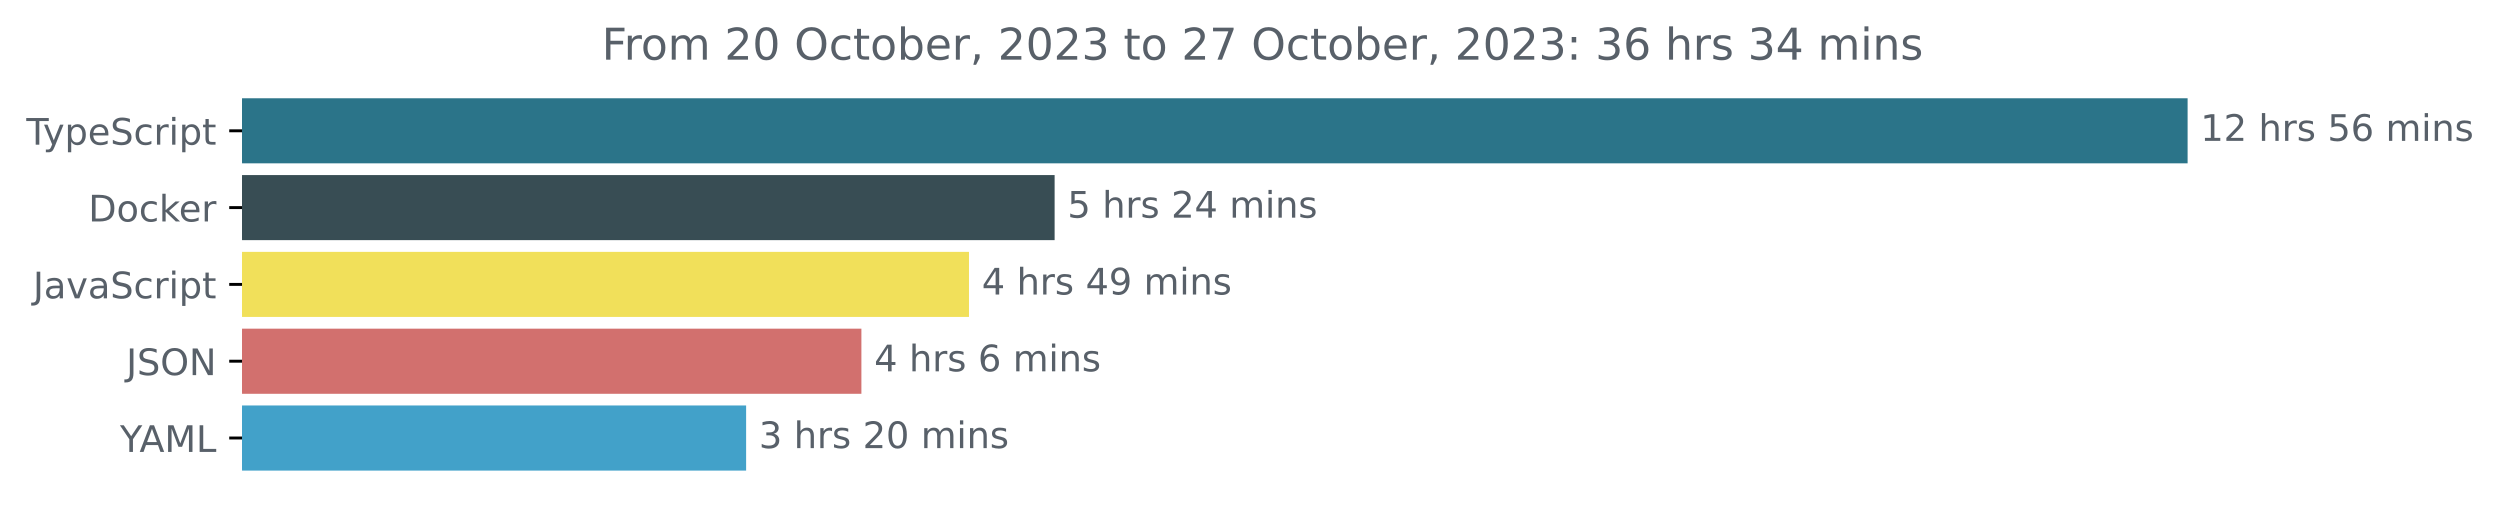
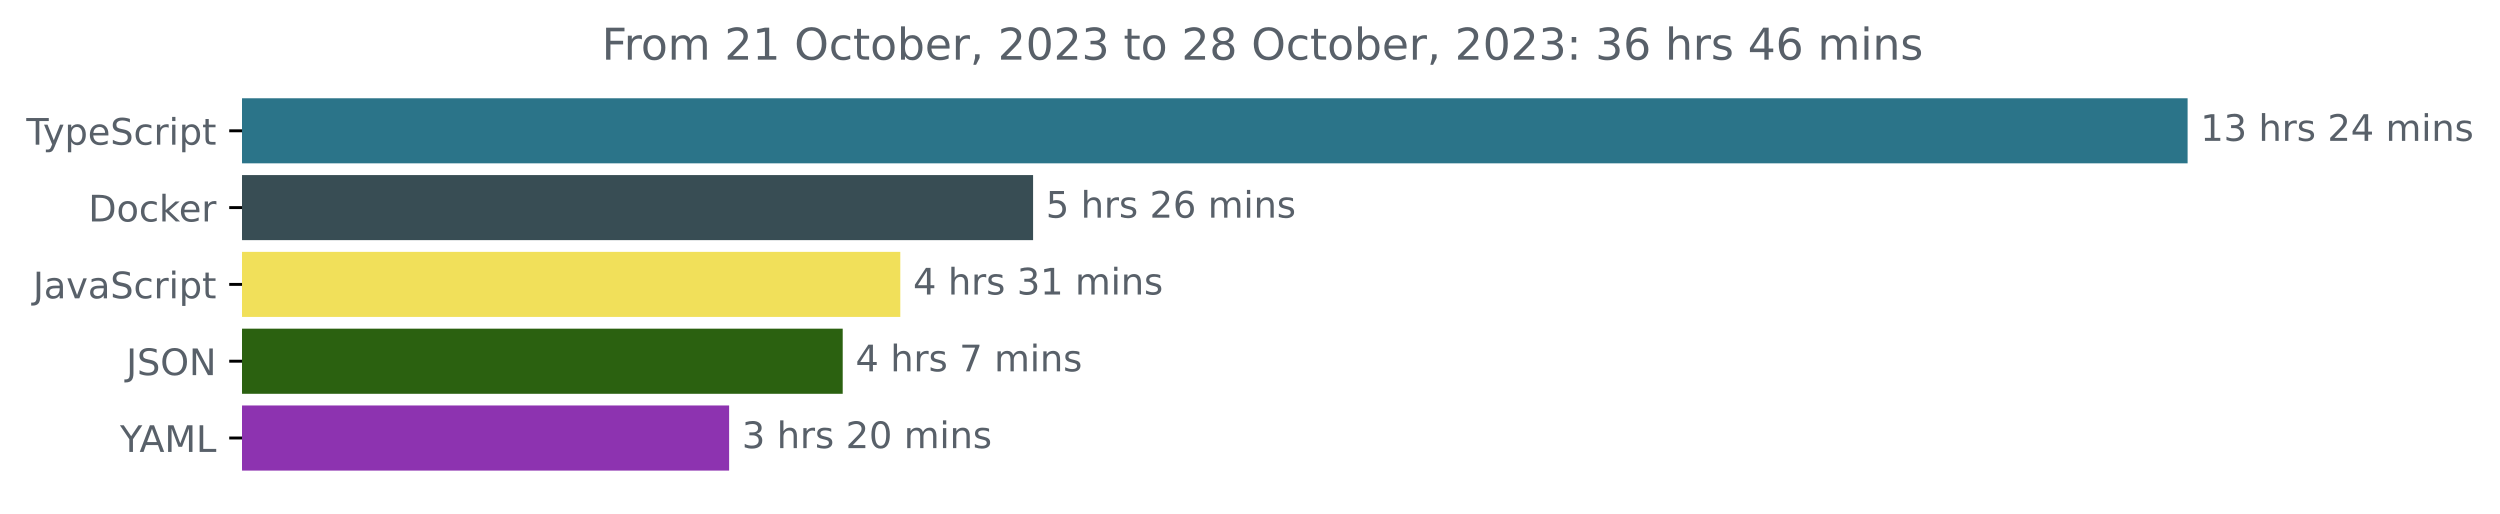
<svg xmlns="http://www.w3.org/2000/svg" xmlns:xlink="http://www.w3.org/1999/xlink" width="683.507pt" height="140.398pt" viewBox="0 0 683.507 140.398" version="1.1">
  <defs>
    <style type="text/css">*{stroke-linejoin: round; stroke-linecap: butt}</style>
  </defs>
  <g id="figure_1">
    <g id="patch_1">
      <path d="M -0 140.398  L 683.507 140.398  L 683.507 0  L -0 0  L -0 140.398  z " style="fill: none" />
    </g>
    <g id="axes_1">
      <g id="patch_2">
-         <path d="M 66.17 27.358  L 597.599 27.358  L 597.599 44.158  L 66.17 44.158  z " clip-path="url(#p8ba4937897)" style="fill: #2b7489; stroke: #2b7489; stroke-linejoin: miter" />
+         <path d="M 66.17 27.358  L 597.599 27.358  L 597.599 44.158  L 66.17 44.158  z " clip-path="url(#pcab606db13)" style="fill: #2b7489; stroke: #2b7489; stroke-linejoin: miter" />
      </g>
      <g id="patch_3">
-         <path d="M 66.17 48.358  L 287.837 48.358  L 287.837 65.158  L 66.17 65.158  z " clip-path="url(#p8ba4937897)" style="fill: #384d54; stroke: #384d54; stroke-linejoin: miter" />
+         <path d="M 66.17 48.358  L 281.949 48.358  L 281.949 65.158  L 66.17 65.158  z " clip-path="url(#pcab606db13)" style="fill: #384d54; stroke: #384d54; stroke-linejoin: miter" />
      </g>
      <g id="patch_4">
-         <path d="M 66.17 69.358  L 264.424 69.358  L 264.424 86.158  L 66.17 86.158  z " clip-path="url(#p8ba4937897)" style="fill: #f1e05a; stroke: #f1e05a; stroke-linejoin: miter" />
+         <path d="M 66.17 69.358  L 245.646 69.358  L 245.646 86.158  L 66.17 86.158  z " clip-path="url(#pcab606db13)" style="fill: #f1e05a; stroke: #f1e05a; stroke-linejoin: miter" />
      </g>
      <g id="patch_5">
-         <path d="M 66.17 90.358  L 235.009 90.358  L 235.009 107.158  L 66.17 107.158  z " clip-path="url(#p8ba4937897)" style="fill: #d2706e; stroke: #d2706e; stroke-linejoin: miter" />
+         <path d="M 66.17 90.358  L 229.9 90.358  L 229.9 107.158  L 66.17 107.158  z " clip-path="url(#pcab606db13)" style="fill: #2b6110; stroke: #2b6110; stroke-linejoin: miter" />
      </g>
      <g id="patch_6">
-         <path d="M 66.17 111.358  L 203.492 111.358  L 203.492 128.158  L 66.17 128.158  z " clip-path="url(#p8ba4937897)" style="fill: #42a1c9; stroke: #42a1c9; stroke-linejoin: miter" />
+         <path d="M 66.17 111.358  L 198.845 111.358  L 198.845 128.158  L 66.17 128.158  z " clip-path="url(#pcab606db13)" style="fill: #8d33b0; stroke: #8d33b0; stroke-linejoin: miter" />
      </g>
      <g id="matplotlib.axis_1" />
      <g id="matplotlib.axis_2">
        <g id="ytick_1">
          <g id="line2d_1">
            <defs>
-               <path id="m129dc728b5" d="M 0 0  L -3.5 0  " style="stroke: #000000; stroke-width: 0.8" />
+               <path id="m189eb5ab23" d="M 0 0  L -3.5 0  " style="stroke: #000000; stroke-width: 0.8" />
            </defs>
            <g>
-               <use xlink:href="#m129dc728b5" x="66.17" y="35.758" style="stroke: #000000; stroke-width: 0.8" />
+               <use xlink:href="#m189eb5ab23" x="66.17" y="35.758" style="stroke: #000000; stroke-width: 0.8" />
            </g>
          </g>
          <g id="text_1">
            <g style="fill: #586069" transform="translate(7.2 39.55734)scale(0.1 -0.1)">
              <defs>
                <path id="DejaVuSans-54" d="M -19 4666  L 3928 4666  L 3928 4134  L 2272 4134  L 2272 0  L 1638 0  L 1638 4134  L -19 4134  L -19 4666  z " transform="scale(0.015625)" />
                <path id="DejaVuSans-79" d="M 2059 -325  Q 1816 -950 1584 -1140  Q 1353 -1331 966 -1331  L 506 -1331  L 506 -850  L 844 -850  Q 1081 -850 1212 -737  Q 1344 -625 1503 -206  L 1606 56  L 191 3500  L 800 3500  L 1894 763  L 2988 3500  L 3597 3500  L 2059 -325  z " transform="scale(0.015625)" />
                <path id="DejaVuSans-70" d="M 1159 525  L 1159 -1331  L 581 -1331  L 581 3500  L 1159 3500  L 1159 2969  Q 1341 3281 1617 3432  Q 1894 3584 2278 3584  Q 2916 3584 3314 3078  Q 3713 2572 3713 1747  Q 3713 922 3314 415  Q 2916 -91 2278 -91  Q 1894 -91 1617 61  Q 1341 213 1159 525  z M 3116 1747  Q 3116 2381 2855 2742  Q 2594 3103 2138 3103  Q 1681 3103 1420 2742  Q 1159 2381 1159 1747  Q 1159 1113 1420 752  Q 1681 391 2138 391  Q 2594 391 2855 752  Q 3116 1113 3116 1747  z " transform="scale(0.015625)" />
                <path id="DejaVuSans-65" d="M 3597 1894  L 3597 1613  L 953 1613  Q 991 1019 1311 708  Q 1631 397 2203 397  Q 2534 397 2845 478  Q 3156 559 3463 722  L 3463 178  Q 3153 47 2828 -22  Q 2503 -91 2169 -91  Q 1331 -91 842 396  Q 353 884 353 1716  Q 353 2575 817 3079  Q 1281 3584 2069 3584  Q 2775 3584 3186 3129  Q 3597 2675 3597 1894  z M 3022 2063  Q 3016 2534 2758 2815  Q 2500 3097 2075 3097  Q 1594 3097 1305 2825  Q 1016 2553 972 2059  L 3022 2063  z " transform="scale(0.015625)" />
                <path id="DejaVuSans-53" d="M 3425 4513  L 3425 3897  Q 3066 4069 2747 4153  Q 2428 4238 2131 4238  Q 1616 4238 1336 4038  Q 1056 3838 1056 3469  Q 1056 3159 1242 3001  Q 1428 2844 1947 2747  L 2328 2669  Q 3034 2534 3370 2195  Q 3706 1856 3706 1288  Q 3706 609 3251 259  Q 2797 -91 1919 -91  Q 1588 -91 1214 -16  Q 841 59 441 206  L 441 856  Q 825 641 1194 531  Q 1563 422 1919 422  Q 2459 422 2753 634  Q 3047 847 3047 1241  Q 3047 1584 2836 1778  Q 2625 1972 2144 2069  L 1759 2144  Q 1053 2284 737 2584  Q 422 2884 422 3419  Q 422 4038 858 4394  Q 1294 4750 2059 4750  Q 2388 4750 2728 4690  Q 3069 4631 3425 4513  z " transform="scale(0.015625)" />
                <path id="DejaVuSans-63" d="M 3122 3366  L 3122 2828  Q 2878 2963 2633 3030  Q 2388 3097 2138 3097  Q 1578 3097 1268 2742  Q 959 2388 959 1747  Q 959 1106 1268 751  Q 1578 397 2138 397  Q 2388 397 2633 464  Q 2878 531 3122 666  L 3122 134  Q 2881 22 2623 -34  Q 2366 -91 2075 -91  Q 1284 -91 818 406  Q 353 903 353 1747  Q 353 2603 823 3093  Q 1294 3584 2113 3584  Q 2378 3584 2631 3529  Q 2884 3475 3122 3366  z " transform="scale(0.015625)" />
                <path id="DejaVuSans-72" d="M 2631 2963  Q 2534 3019 2420 3045  Q 2306 3072 2169 3072  Q 1681 3072 1420 2755  Q 1159 2438 1159 1844  L 1159 0  L 581 0  L 581 3500  L 1159 3500  L 1159 2956  Q 1341 3275 1631 3429  Q 1922 3584 2338 3584  Q 2397 3584 2469 3576  Q 2541 3569 2628 3553  L 2631 2963  z " transform="scale(0.015625)" />
                <path id="DejaVuSans-69" d="M 603 3500  L 1178 3500  L 1178 0  L 603 0  L 603 3500  z M 603 4863  L 1178 4863  L 1178 4134  L 603 4134  L 603 4863  z " transform="scale(0.015625)" />
                <path id="DejaVuSans-74" d="M 1172 4494  L 1172 3500  L 2356 3500  L 2356 3053  L 1172 3053  L 1172 1153  Q 1172 725 1289 603  Q 1406 481 1766 481  L 2356 481  L 2356 0  L 1766 0  Q 1100 0 847 248  Q 594 497 594 1153  L 594 3053  L 172 3053  L 172 3500  L 594 3500  L 594 4494  L 1172 4494  z " transform="scale(0.015625)" />
              </defs>
              <use xlink:href="#DejaVuSans-54" />
              <use xlink:href="#DejaVuSans-79" x="45.459" />
              <use xlink:href="#DejaVuSans-70" x="104.639" />
              <use xlink:href="#DejaVuSans-65" x="168.115" />
              <use xlink:href="#DejaVuSans-53" x="229.639" />
              <use xlink:href="#DejaVuSans-63" x="293.115" />
              <use xlink:href="#DejaVuSans-72" x="348.096" />
              <use xlink:href="#DejaVuSans-69" x="389.209" />
              <use xlink:href="#DejaVuSans-70" x="416.992" />
              <use xlink:href="#DejaVuSans-74" x="480.469" />
            </g>
          </g>
        </g>
        <g id="ytick_2">
          <g id="line2d_2">
            <g>
-               <use xlink:href="#m129dc728b5" x="66.17" y="56.758" style="stroke: #000000; stroke-width: 0.8" />
+               <use xlink:href="#m189eb5ab23" x="66.17" y="56.758" style="stroke: #000000; stroke-width: 0.8" />
            </g>
          </g>
          <g id="text_2">
            <g style="fill: #586069" transform="translate(24.16094 60.55734)scale(0.1 -0.1)">
              <defs>
                <path id="DejaVuSans-44" d="M 1259 4147  L 1259 519  L 2022 519  Q 2988 519 3436 956  Q 3884 1394 3884 2338  Q 3884 3275 3436 3711  Q 2988 4147 2022 4147  L 1259 4147  z M 628 4666  L 1925 4666  Q 3281 4666 3915 4102  Q 4550 3538 4550 2338  Q 4550 1131 3912 565  Q 3275 0 1925 0  L 628 0  L 628 4666  z " transform="scale(0.015625)" />
                <path id="DejaVuSans-6f" d="M 1959 3097  Q 1497 3097 1228 2736  Q 959 2375 959 1747  Q 959 1119 1226 758  Q 1494 397 1959 397  Q 2419 397 2687 759  Q 2956 1122 2956 1747  Q 2956 2369 2687 2733  Q 2419 3097 1959 3097  z M 1959 3584  Q 2709 3584 3137 3096  Q 3566 2609 3566 1747  Q 3566 888 3137 398  Q 2709 -91 1959 -91  Q 1206 -91 779 398  Q 353 888 353 1747  Q 353 2609 779 3096  Q 1206 3584 1959 3584  z " transform="scale(0.015625)" />
                <path id="DejaVuSans-6b" d="M 581 4863  L 1159 4863  L 1159 1991  L 2875 3500  L 3609 3500  L 1753 1863  L 3688 0  L 2938 0  L 1159 1709  L 1159 0  L 581 0  L 581 4863  z " transform="scale(0.015625)" />
              </defs>
              <use xlink:href="#DejaVuSans-44" />
              <use xlink:href="#DejaVuSans-6f" x="77.002" />
              <use xlink:href="#DejaVuSans-63" x="138.184" />
              <use xlink:href="#DejaVuSans-6b" x="193.164" />
              <use xlink:href="#DejaVuSans-65" x="247.449" />
              <use xlink:href="#DejaVuSans-72" x="308.973" />
            </g>
          </g>
        </g>
        <g id="ytick_3">
          <g id="line2d_3">
            <g>
-               <use xlink:href="#m129dc728b5" x="66.17" y="77.758" style="stroke: #000000; stroke-width: 0.8" />
+               <use xlink:href="#m189eb5ab23" x="66.17" y="77.758" style="stroke: #000000; stroke-width: 0.8" />
            </g>
          </g>
          <g id="text_3">
            <g style="fill: #586069" transform="translate(9.040625 81.55734)scale(0.1 -0.1)">
              <defs>
                <path id="DejaVuSans-4a" d="M 628 4666  L 1259 4666  L 1259 325  Q 1259 -519 939 -900  Q 619 -1281 -91 -1281  L -331 -1281  L -331 -750  L -134 -750  Q 284 -750 456 -515  Q 628 -281 628 325  L 628 4666  z " transform="scale(0.015625)" />
                <path id="DejaVuSans-61" d="M 2194 1759  Q 1497 1759 1228 1600  Q 959 1441 959 1056  Q 959 750 1161 570  Q 1363 391 1709 391  Q 2188 391 2477 730  Q 2766 1069 2766 1631  L 2766 1759  L 2194 1759  z M 3341 1997  L 3341 0  L 2766 0  L 2766 531  Q 2569 213 2275 61  Q 1981 -91 1556 -91  Q 1019 -91 701 211  Q 384 513 384 1019  Q 384 1609 779 1909  Q 1175 2209 1959 2209  L 2766 2209  L 2766 2266  Q 2766 2663 2505 2880  Q 2244 3097 1772 3097  Q 1472 3097 1187 3025  Q 903 2953 641 2809  L 641 3341  Q 956 3463 1253 3523  Q 1550 3584 1831 3584  Q 2591 3584 2966 3190  Q 3341 2797 3341 1997  z " transform="scale(0.015625)" />
                <path id="DejaVuSans-76" d="M 191 3500  L 800 3500  L 1894 563  L 2988 3500  L 3597 3500  L 2284 0  L 1503 0  L 191 3500  z " transform="scale(0.015625)" />
              </defs>
              <use xlink:href="#DejaVuSans-4a" />
              <use xlink:href="#DejaVuSans-61" x="29.492" />
              <use xlink:href="#DejaVuSans-76" x="90.771" />
              <use xlink:href="#DejaVuSans-61" x="149.951" />
              <use xlink:href="#DejaVuSans-53" x="211.23" />
              <use xlink:href="#DejaVuSans-63" x="274.707" />
              <use xlink:href="#DejaVuSans-72" x="329.688" />
              <use xlink:href="#DejaVuSans-69" x="370.801" />
              <use xlink:href="#DejaVuSans-70" x="398.584" />
              <use xlink:href="#DejaVuSans-74" x="462.061" />
            </g>
          </g>
        </g>
        <g id="ytick_4">
          <g id="line2d_4">
            <g>
-               <use xlink:href="#m129dc728b5" x="66.17" y="98.758" style="stroke: #000000; stroke-width: 0.8" />
+               <use xlink:href="#m189eb5ab23" x="66.17" y="98.758" style="stroke: #000000; stroke-width: 0.8" />
            </g>
          </g>
          <g id="text_4">
            <g style="fill: #586069" transform="translate(34.51875 102.5573)scale(0.1 -0.1)">
              <defs>
                <path id="DejaVuSans-4f" d="M 2522 4238  Q 1834 4238 1429 3725  Q 1025 3213 1025 2328  Q 1025 1447 1429 934  Q 1834 422 2522 422  Q 3209 422 3611 934  Q 4013 1447 4013 2328  Q 4013 3213 3611 3725  Q 3209 4238 2522 4238  z M 2522 4750  Q 3503 4750 4090 4092  Q 4678 3434 4678 2328  Q 4678 1225 4090 567  Q 3503 -91 2522 -91  Q 1538 -91 948 565  Q 359 1222 359 2328  Q 359 3434 948 4092  Q 1538 4750 2522 4750  z " transform="scale(0.015625)" />
                <path id="DejaVuSans-4e" d="M 628 4666  L 1478 4666  L 3547 763  L 3547 4666  L 4159 4666  L 4159 0  L 3309 0  L 1241 3903  L 1241 0  L 628 0  L 628 4666  z " transform="scale(0.015625)" />
              </defs>
              <use xlink:href="#DejaVuSans-4a" />
              <use xlink:href="#DejaVuSans-53" x="29.492" />
              <use xlink:href="#DejaVuSans-4f" x="92.969" />
              <use xlink:href="#DejaVuSans-4e" x="171.68" />
            </g>
          </g>
        </g>
        <g id="ytick_5">
          <g id="line2d_5">
            <g>
-               <use xlink:href="#m129dc728b5" x="66.17" y="119.758" style="stroke: #000000; stroke-width: 0.8" />
+               <use xlink:href="#m189eb5ab23" x="66.17" y="119.758" style="stroke: #000000; stroke-width: 0.8" />
            </g>
          </g>
          <g id="text_5">
            <g style="fill: #586069" transform="translate(32.79688 123.5573)scale(0.1 -0.1)">
              <defs>
                <path id="DejaVuSans-59" d="M -13 4666  L 666 4666  L 1959 2747  L 3244 4666  L 3922 4666  L 2272 2222  L 2272 0  L 1638 0  L 1638 2222  L -13 4666  z " transform="scale(0.015625)" />
                <path id="DejaVuSans-41" d="M 2188 4044  L 1331 1722  L 3047 1722  L 2188 4044  z M 1831 4666  L 2547 4666  L 4325 0  L 3669 0  L 3244 1197  L 1141 1197  L 716 0  L 50 0  L 1831 4666  z " transform="scale(0.015625)" />
                <path id="DejaVuSans-4d" d="M 628 4666  L 1569 4666  L 2759 1491  L 3956 4666  L 4897 4666  L 4897 0  L 4281 0  L 4281 4097  L 3078 897  L 2444 897  L 1241 4097  L 1241 0  L 628 0  L 628 4666  z " transform="scale(0.015625)" />
                <path id="DejaVuSans-4c" d="M 628 4666  L 1259 4666  L 1259 531  L 3531 531  L 3531 0  L 628 0  L 628 4666  z " transform="scale(0.015625)" />
              </defs>
              <use xlink:href="#DejaVuSans-59" />
              <use xlink:href="#DejaVuSans-41" x="53.334" />
              <use xlink:href="#DejaVuSans-4d" x="121.742" />
              <use xlink:href="#DejaVuSans-4c" x="208.021" />
            </g>
          </g>
        </g>
      </g>
      <g id="text_6">
        <g style="fill: #586069" transform="translate(601.5989 38.5175)scale(0.1 -0.1)">
          <defs>
            <path id="DejaVuSans-31" d="M 794 531  L 1825 531  L 1825 4091  L 703 3866  L 703 4441  L 1819 4666  L 2450 4666  L 2450 531  L 3481 531  L 3481 0  L 794 0  L 794 531  z " transform="scale(0.015625)" />
-             <path id="DejaVuSans-32" d="M 1228 531  L 3431 531  L 3431 0  L 469 0  L 469 531  Q 828 903 1448 1529  Q 2069 2156 2228 2338  Q 2531 2678 2651 2914  Q 2772 3150 2772 3378  Q 2772 3750 2511 3984  Q 2250 4219 1831 4219  Q 1534 4219 1204 4116  Q 875 4013 500 3803  L 500 4441  Q 881 4594 1212 4672  Q 1544 4750 1819 4750  Q 2544 4750 2975 4387  Q 3406 4025 3406 3419  Q 3406 3131 3298 2873  Q 3191 2616 2906 2266  Q 2828 2175 2409 1742  Q 1991 1309 1228 531  z " transform="scale(0.015625)" />
+             <path id="DejaVuSans-33" d="M 2597 2516  Q 3050 2419 3304 2112  Q 3559 1806 3559 1356  Q 3559 666 3084 287  Q 2609 -91 1734 -91  Q 1441 -91 1130 -33  Q 819 25 488 141  L 488 750  Q 750 597 1062 519  Q 1375 441 1716 441  Q 2309 441 2620 675  Q 2931 909 2931 1356  Q 2931 1769 2642 2001  Q 2353 2234 1838 2234  L 1294 2234  L 1294 2753  L 1863 2753  Q 2328 2753 2575 2939  Q 2822 3125 2822 3475  Q 2822 3834 2567 4026  Q 2313 4219 1838 4219  Q 1578 4219 1281 4162  Q 984 4106 628 3988  L 628 4550  Q 988 4650 1302 4700  Q 1616 4750 1894 4750  Q 2613 4750 3031 4423  Q 3450 4097 3450 3541  Q 3450 3153 3228 2886  Q 3006 2619 2597 2516  z " transform="scale(0.015625)" />
            <path id="DejaVuSans-20" transform="scale(0.015625)" />
            <path id="DejaVuSans-68" d="M 3513 2113  L 3513 0  L 2938 0  L 2938 2094  Q 2938 2591 2744 2837  Q 2550 3084 2163 3084  Q 1697 3084 1428 2787  Q 1159 2491 1159 1978  L 1159 0  L 581 0  L 581 4863  L 1159 4863  L 1159 2956  Q 1366 3272 1645 3428  Q 1925 3584 2291 3584  Q 2894 3584 3203 3211  Q 3513 2838 3513 2113  z " transform="scale(0.015625)" />
            <path id="DejaVuSans-73" d="M 2834 3397  L 2834 2853  Q 2591 2978 2328 3040  Q 2066 3103 1784 3103  Q 1356 3103 1142 2972  Q 928 2841 928 2578  Q 928 2378 1081 2264  Q 1234 2150 1697 2047  L 1894 2003  Q 2506 1872 2764 1633  Q 3022 1394 3022 966  Q 3022 478 2636 193  Q 2250 -91 1575 -91  Q 1294 -91 989 -36  Q 684 19 347 128  L 347 722  Q 666 556 975 473  Q 1284 391 1588 391  Q 1994 391 2212 530  Q 2431 669 2431 922  Q 2431 1156 2273 1281  Q 2116 1406 1581 1522  L 1381 1569  Q 847 1681 609 1914  Q 372 2147 372 2553  Q 372 3047 722 3315  Q 1072 3584 1716 3584  Q 2034 3584 2315 3537  Q 2597 3491 2834 3397  z " transform="scale(0.015625)" />
-             <path id="DejaVuSans-35" d="M 691 4666  L 3169 4666  L 3169 4134  L 1269 4134  L 1269 2991  Q 1406 3038 1543 3061  Q 1681 3084 1819 3084  Q 2600 3084 3056 2656  Q 3513 2228 3513 1497  Q 3513 744 3044 326  Q 2575 -91 1722 -91  Q 1428 -91 1123 -41  Q 819 9 494 109  L 494 744  Q 775 591 1075 516  Q 1375 441 1709 441  Q 2250 441 2565 725  Q 2881 1009 2881 1497  Q 2881 1984 2565 2268  Q 2250 2553 1709 2553  Q 1456 2553 1204 2497  Q 953 2441 691 2322  L 691 4666  z " transform="scale(0.015625)" />
-             <path id="DejaVuSans-36" d="M 2113 2584  Q 1688 2584 1439 2293  Q 1191 2003 1191 1497  Q 1191 994 1439 701  Q 1688 409 2113 409  Q 2538 409 2786 701  Q 3034 994 3034 1497  Q 3034 2003 2786 2293  Q 2538 2584 2113 2584  z M 3366 4563  L 3366 3988  Q 3128 4100 2886 4159  Q 2644 4219 2406 4219  Q 1781 4219 1451 3797  Q 1122 3375 1075 2522  Q 1259 2794 1537 2939  Q 1816 3084 2150 3084  Q 2853 3084 3261 2657  Q 3669 2231 3669 1497  Q 3669 778 3244 343  Q 2819 -91 2113 -91  Q 1303 -91 875 529  Q 447 1150 447 2328  Q 447 3434 972 4092  Q 1497 4750 2381 4750  Q 2619 4750 2861 4703  Q 3103 4656 3366 4563  z " transform="scale(0.015625)" />
+             <path id="DejaVuSans-32" d="M 1228 531  L 3431 531  L 3431 0  L 469 0  L 469 531  Q 828 903 1448 1529  Q 2069 2156 2228 2338  Q 2531 2678 2651 2914  Q 2772 3150 2772 3378  Q 2772 3750 2511 3984  Q 2250 4219 1831 4219  Q 1534 4219 1204 4116  Q 875 4013 500 3803  L 500 4441  Q 881 4594 1212 4672  Q 1544 4750 1819 4750  Q 2544 4750 2975 4387  Q 3406 4025 3406 3419  Q 3406 3131 3298 2873  Q 3191 2616 2906 2266  Q 2828 2175 2409 1742  Q 1991 1309 1228 531  z " transform="scale(0.015625)" />
+             <path id="DejaVuSans-34" d="M 2419 4116  L 825 1625  L 2419 1625  L 2419 4116  z M 2253 4666  L 3047 4666  L 3047 1625  L 3713 1625  L 3713 1100  L 3047 1100  L 3047 0  L 2419 0  L 2419 1100  L 313 1100  L 313 1709  L 2253 4666  z " transform="scale(0.015625)" />
            <path id="DejaVuSans-6d" d="M 3328 2828  Q 3544 3216 3844 3400  Q 4144 3584 4550 3584  Q 5097 3584 5394 3201  Q 5691 2819 5691 2113  L 5691 0  L 5113 0  L 5113 2094  Q 5113 2597 4934 2840  Q 4756 3084 4391 3084  Q 3944 3084 3684 2787  Q 3425 2491 3425 1978  L 3425 0  L 2847 0  L 2847 2094  Q 2847 2600 2669 2842  Q 2491 3084 2119 3084  Q 1678 3084 1418 2786  Q 1159 2488 1159 1978  L 1159 0  L 581 0  L 581 3500  L 1159 3500  L 1159 2956  Q 1356 3278 1631 3431  Q 1906 3584 2284 3584  Q 2666 3584 2933 3390  Q 3200 3197 3328 2828  z " transform="scale(0.015625)" />
            <path id="DejaVuSans-6e" d="M 3513 2113  L 3513 0  L 2938 0  L 2938 2094  Q 2938 2591 2744 2837  Q 2550 3084 2163 3084  Q 1697 3084 1428 2787  Q 1159 2491 1159 1978  L 1159 0  L 581 0  L 581 3500  L 1159 3500  L 1159 2956  Q 1366 3272 1645 3428  Q 1925 3584 2291 3584  Q 2894 3584 3203 3211  Q 3513 2838 3513 2113  z " transform="scale(0.015625)" />
          </defs>
          <use xlink:href="#DejaVuSans-31" />
-           <use xlink:href="#DejaVuSans-32" x="63.623" />
+           <use xlink:href="#DejaVuSans-33" x="63.623" />
          <use xlink:href="#DejaVuSans-20" x="127.246" />
          <use xlink:href="#DejaVuSans-68" x="159.033" />
          <use xlink:href="#DejaVuSans-72" x="222.412" />
          <use xlink:href="#DejaVuSans-73" x="263.525" />
          <use xlink:href="#DejaVuSans-20" x="315.625" />
-           <use xlink:href="#DejaVuSans-35" x="347.412" />
-           <use xlink:href="#DejaVuSans-36" x="411.035" />
+           <use xlink:href="#DejaVuSans-32" x="347.412" />
+           <use xlink:href="#DejaVuSans-34" x="411.035" />
          <use xlink:href="#DejaVuSans-20" x="474.658" />
          <use xlink:href="#DejaVuSans-6d" x="506.445" />
          <use xlink:href="#DejaVuSans-69" x="603.857" />
          <use xlink:href="#DejaVuSans-6e" x="631.641" />
          <use xlink:href="#DejaVuSans-73" x="695.02" />
        </g>
      </g>
      <g id="text_7">
-         <g style="fill: #586069" transform="translate(291.8365 59.5175)scale(0.1 -0.1)">
-           <defs>
-             <path id="DejaVuSans-34" d="M 2419 4116  L 825 1625  L 2419 1625  L 2419 4116  z M 2253 4666  L 3047 4666  L 3047 1625  L 3713 1625  L 3713 1100  L 3047 1100  L 3047 0  L 2419 0  L 2419 1100  L 313 1100  L 313 1709  L 2253 4666  z " transform="scale(0.015625)" />
+         <g style="fill: #586069" transform="translate(285.9493 59.5175)scale(0.1 -0.1)">
+           <defs>
+             <path id="DejaVuSans-35" d="M 691 4666  L 3169 4666  L 3169 4134  L 1269 4134  L 1269 2991  Q 1406 3038 1543 3061  Q 1681 3084 1819 3084  Q 2600 3084 3056 2656  Q 3513 2228 3513 1497  Q 3513 744 3044 326  Q 2575 -91 1722 -91  Q 1428 -91 1123 -41  Q 819 9 494 109  L 494 744  Q 775 591 1075 516  Q 1375 441 1709 441  Q 2250 441 2565 725  Q 2881 1009 2881 1497  Q 2881 1984 2565 2268  Q 2250 2553 1709 2553  Q 1456 2553 1204 2497  Q 953 2441 691 2322  L 691 4666  z " transform="scale(0.015625)" />
+             <path id="DejaVuSans-36" d="M 2113 2584  Q 1688 2584 1439 2293  Q 1191 2003 1191 1497  Q 1191 994 1439 701  Q 1688 409 2113 409  Q 2538 409 2786 701  Q 3034 994 3034 1497  Q 3034 2003 2786 2293  Q 2538 2584 2113 2584  z M 3366 4563  L 3366 3988  Q 3128 4100 2886 4159  Q 2644 4219 2406 4219  Q 1781 4219 1451 3797  Q 1122 3375 1075 2522  Q 1259 2794 1537 2939  Q 1816 3084 2150 3084  Q 2853 3084 3261 2657  Q 3669 2231 3669 1497  Q 3669 778 3244 343  Q 2819 -91 2113 -91  Q 1303 -91 875 529  Q 447 1150 447 2328  Q 447 3434 972 4092  Q 1497 4750 2381 4750  Q 2619 4750 2861 4703  Q 3103 4656 3366 4563  z " transform="scale(0.015625)" />
          </defs>
          <use xlink:href="#DejaVuSans-35" />
          <use xlink:href="#DejaVuSans-20" x="63.623" />
          <use xlink:href="#DejaVuSans-68" x="95.41" />
          <use xlink:href="#DejaVuSans-72" x="158.789" />
          <use xlink:href="#DejaVuSans-73" x="199.902" />
          <use xlink:href="#DejaVuSans-20" x="252.002" />
          <use xlink:href="#DejaVuSans-32" x="283.789" />
-           <use xlink:href="#DejaVuSans-34" x="347.412" />
+           <use xlink:href="#DejaVuSans-36" x="347.412" />
          <use xlink:href="#DejaVuSans-20" x="411.035" />
          <use xlink:href="#DejaVuSans-6d" x="442.822" />
          <use xlink:href="#DejaVuSans-69" x="540.234" />
          <use xlink:href="#DejaVuSans-6e" x="568.018" />
          <use xlink:href="#DejaVuSans-73" x="631.396" />
        </g>
      </g>
      <g id="text_8">
-         <g style="fill: #586069" transform="translate(268.4242 80.5175)scale(0.1 -0.1)">
-           <defs>
-             <path id="DejaVuSans-39" d="M 703 97  L 703 672  Q 941 559 1184 500  Q 1428 441 1663 441  Q 2288 441 2617 861  Q 2947 1281 2994 2138  Q 2813 1869 2534 1725  Q 2256 1581 1919 1581  Q 1219 1581 811 2004  Q 403 2428 403 3163  Q 403 3881 828 4315  Q 1253 4750 1959 4750  Q 2769 4750 3195 4129  Q 3622 3509 3622 2328  Q 3622 1225 3098 567  Q 2575 -91 1691 -91  Q 1453 -91 1209 -44  Q 966 3 703 97  z M 1959 2075  Q 2384 2075 2632 2365  Q 2881 2656 2881 3163  Q 2881 3666 2632 3958  Q 2384 4250 1959 4250  Q 1534 4250 1286 3958  Q 1038 3666 1038 3163  Q 1038 2656 1286 2365  Q 1534 2075 1959 2075  z " transform="scale(0.015625)" />
-           </defs>
+         <g style="fill: #586069" transform="translate(249.6459 80.5175)scale(0.1 -0.1)">
          <use xlink:href="#DejaVuSans-34" />
          <use xlink:href="#DejaVuSans-20" x="63.623" />
          <use xlink:href="#DejaVuSans-68" x="95.41" />
          <use xlink:href="#DejaVuSans-72" x="158.789" />
          <use xlink:href="#DejaVuSans-73" x="199.902" />
          <use xlink:href="#DejaVuSans-20" x="252.002" />
-           <use xlink:href="#DejaVuSans-34" x="283.789" />
-           <use xlink:href="#DejaVuSans-39" x="347.412" />
+           <use xlink:href="#DejaVuSans-33" x="283.789" />
+           <use xlink:href="#DejaVuSans-31" x="347.412" />
          <use xlink:href="#DejaVuSans-20" x="411.035" />
          <use xlink:href="#DejaVuSans-6d" x="442.822" />
          <use xlink:href="#DejaVuSans-69" x="540.234" />
          <use xlink:href="#DejaVuSans-6e" x="568.018" />
          <use xlink:href="#DejaVuSans-73" x="631.396" />
        </g>
      </g>
      <g id="text_9">
-         <g style="fill: #586069" transform="translate(239.0088 101.5175)scale(0.1 -0.1)">
+         <g style="fill: #586069" transform="translate(233.8999 101.5175)scale(0.1 -0.1)">
+           <defs>
+             <path id="DejaVuSans-37" d="M 525 4666  L 3525 4666  L 3525 4397  L 1831 0  L 1172 0  L 2766 4134  L 525 4134  L 525 4666  z " transform="scale(0.015625)" />
+           </defs>
          <use xlink:href="#DejaVuSans-34" />
          <use xlink:href="#DejaVuSans-20" x="63.623" />
          <use xlink:href="#DejaVuSans-68" x="95.41" />
          <use xlink:href="#DejaVuSans-72" x="158.789" />
          <use xlink:href="#DejaVuSans-73" x="199.902" />
          <use xlink:href="#DejaVuSans-20" x="252.002" />
-           <use xlink:href="#DejaVuSans-36" x="283.789" />
+           <use xlink:href="#DejaVuSans-37" x="283.789" />
          <use xlink:href="#DejaVuSans-20" x="347.412" />
          <use xlink:href="#DejaVuSans-6d" x="379.199" />
          <use xlink:href="#DejaVuSans-69" x="476.611" />
          <use xlink:href="#DejaVuSans-6e" x="504.395" />
          <use xlink:href="#DejaVuSans-73" x="567.773" />
        </g>
      </g>
      <g id="text_10">
-         <g style="fill: #586069" transform="translate(207.4923 122.5175)scale(0.1 -0.1)">
-           <defs>
-             <path id="DejaVuSans-33" d="M 2597 2516  Q 3050 2419 3304 2112  Q 3559 1806 3559 1356  Q 3559 666 3084 287  Q 2609 -91 1734 -91  Q 1441 -91 1130 -33  Q 819 25 488 141  L 488 750  Q 750 597 1062 519  Q 1375 441 1716 441  Q 2309 441 2620 675  Q 2931 909 2931 1356  Q 2931 1769 2642 2001  Q 2353 2234 1838 2234  L 1294 2234  L 1294 2753  L 1863 2753  Q 2328 2753 2575 2939  Q 2822 3125 2822 3475  Q 2822 3834 2567 4026  Q 2313 4219 1838 4219  Q 1578 4219 1281 4162  Q 984 4106 628 3988  L 628 4550  Q 988 4650 1302 4700  Q 1616 4750 1894 4750  Q 2613 4750 3031 4423  Q 3450 4097 3450 3541  Q 3450 3153 3228 2886  Q 3006 2619 2597 2516  z " transform="scale(0.015625)" />
+         <g style="fill: #586069" transform="translate(202.8452 122.5175)scale(0.1 -0.1)">
+           <defs>
            <path id="DejaVuSans-30" d="M 2034 4250  Q 1547 4250 1301 3770  Q 1056 3291 1056 2328  Q 1056 1369 1301 889  Q 1547 409 2034 409  Q 2525 409 2770 889  Q 3016 1369 3016 2328  Q 3016 3291 2770 3770  Q 2525 4250 2034 4250  z M 2034 4750  Q 2819 4750 3233 4129  Q 3647 3509 3647 2328  Q 3647 1150 3233 529  Q 2819 -91 2034 -91  Q 1250 -91 836 529  Q 422 1150 422 2328  Q 422 3509 836 4129  Q 1250 4750 2034 4750  z " transform="scale(0.015625)" />
          </defs>
          <use xlink:href="#DejaVuSans-33" />
          <use xlink:href="#DejaVuSans-20" x="63.623" />
          <use xlink:href="#DejaVuSans-68" x="95.41" />
          <use xlink:href="#DejaVuSans-72" x="158.789" />
          <use xlink:href="#DejaVuSans-73" x="199.902" />
          <use xlink:href="#DejaVuSans-20" x="252.002" />
          <use xlink:href="#DejaVuSans-32" x="283.789" />
          <use xlink:href="#DejaVuSans-30" x="347.412" />
          <use xlink:href="#DejaVuSans-20" x="411.035" />
          <use xlink:href="#DejaVuSans-6d" x="442.822" />
          <use xlink:href="#DejaVuSans-69" x="540.234" />
          <use xlink:href="#DejaVuSans-6e" x="568.018" />
          <use xlink:href="#DejaVuSans-73" x="631.396" />
        </g>
      </g>
      <g id="text_11">
        <g style="fill: #586069" transform="translate(164.5328 16.31812)scale(0.12 -0.12)">
          <defs>
            <path id="DejaVuSans-46" d="M 628 4666  L 3309 4666  L 3309 4134  L 1259 4134  L 1259 2759  L 3109 2759  L 3109 2228  L 1259 2228  L 1259 0  L 628 0  L 628 4666  z " transform="scale(0.015625)" />
            <path id="DejaVuSans-62" d="M 3116 1747  Q 3116 2381 2855 2742  Q 2594 3103 2138 3103  Q 1681 3103 1420 2742  Q 1159 2381 1159 1747  Q 1159 1113 1420 752  Q 1681 391 2138 391  Q 2594 391 2855 752  Q 3116 1113 3116 1747  z M 1159 2969  Q 1341 3281 1617 3432  Q 1894 3584 2278 3584  Q 2916 3584 3314 3078  Q 3713 2572 3713 1747  Q 3713 922 3314 415  Q 2916 -91 2278 -91  Q 1894 -91 1617 61  Q 1341 213 1159 525  L 1159 0  L 581 0  L 581 4863  L 1159 4863  L 1159 2969  z " transform="scale(0.015625)" />
            <path id="DejaVuSans-2c" d="M 750 794  L 1409 794  L 1409 256  L 897 -744  L 494 -744  L 750 256  L 750 794  z " transform="scale(0.015625)" />
-             <path id="DejaVuSans-37" d="M 525 4666  L 3525 4666  L 3525 4397  L 1831 0  L 1172 0  L 2766 4134  L 525 4134  L 525 4666  z " transform="scale(0.015625)" />
+             <path id="DejaVuSans-38" d="M 2034 2216  Q 1584 2216 1326 1975  Q 1069 1734 1069 1313  Q 1069 891 1326 650  Q 1584 409 2034 409  Q 2484 409 2743 651  Q 3003 894 3003 1313  Q 3003 1734 2745 1975  Q 2488 2216 2034 2216  z M 1403 2484  Q 997 2584 770 2862  Q 544 3141 544 3541  Q 544 4100 942 4425  Q 1341 4750 2034 4750  Q 2731 4750 3128 4425  Q 3525 4100 3525 3541  Q 3525 3141 3298 2862  Q 3072 2584 2669 2484  Q 3125 2378 3379 2068  Q 3634 1759 3634 1313  Q 3634 634 3220 271  Q 2806 -91 2034 -91  Q 1263 -91 848 271  Q 434 634 434 1313  Q 434 1759 690 2068  Q 947 2378 1403 2484  z M 1172 3481  Q 1172 3119 1398 2916  Q 1625 2713 2034 2713  Q 2441 2713 2670 2916  Q 2900 3119 2900 3481  Q 2900 3844 2670 4047  Q 2441 4250 2034 4250  Q 1625 4250 1398 4047  Q 1172 3844 1172 3481  z " transform="scale(0.015625)" />
            <path id="DejaVuSans-3a" d="M 750 794  L 1409 794  L 1409 0  L 750 0  L 750 794  z M 750 3309  L 1409 3309  L 1409 2516  L 750 2516  L 750 3309  z " transform="scale(0.015625)" />
          </defs>
          <use xlink:href="#DejaVuSans-46" />
          <use xlink:href="#DejaVuSans-72" x="50.27" />
          <use xlink:href="#DejaVuSans-6f" x="89.133" />
          <use xlink:href="#DejaVuSans-6d" x="150.314" />
          <use xlink:href="#DejaVuSans-20" x="247.727" />
          <use xlink:href="#DejaVuSans-32" x="279.514" />
-           <use xlink:href="#DejaVuSans-30" x="343.137" />
+           <use xlink:href="#DejaVuSans-31" x="343.137" />
          <use xlink:href="#DejaVuSans-20" x="406.76" />
          <use xlink:href="#DejaVuSans-4f" x="438.547" />
          <use xlink:href="#DejaVuSans-63" x="517.258" />
          <use xlink:href="#DejaVuSans-74" x="572.238" />
          <use xlink:href="#DejaVuSans-6f" x="611.447" />
          <use xlink:href="#DejaVuSans-62" x="672.629" />
          <use xlink:href="#DejaVuSans-65" x="736.105" />
          <use xlink:href="#DejaVuSans-72" x="797.629" />
          <use xlink:href="#DejaVuSans-2c" x="838.742" />
          <use xlink:href="#DejaVuSans-20" x="870.529" />
          <use xlink:href="#DejaVuSans-32" x="902.316" />
          <use xlink:href="#DejaVuSans-30" x="965.939" />
          <use xlink:href="#DejaVuSans-32" x="1029.562" />
          <use xlink:href="#DejaVuSans-33" x="1093.186" />
          <use xlink:href="#DejaVuSans-20" x="1156.809" />
          <use xlink:href="#DejaVuSans-74" x="1188.596" />
          <use xlink:href="#DejaVuSans-6f" x="1227.805" />
          <use xlink:href="#DejaVuSans-20" x="1288.986" />
          <use xlink:href="#DejaVuSans-32" x="1320.773" />
-           <use xlink:href="#DejaVuSans-37" x="1384.396" />
+           <use xlink:href="#DejaVuSans-38" x="1384.396" />
          <use xlink:href="#DejaVuSans-20" x="1448.02" />
          <use xlink:href="#DejaVuSans-4f" x="1479.807" />
          <use xlink:href="#DejaVuSans-63" x="1558.518" />
          <use xlink:href="#DejaVuSans-74" x="1613.498" />
          <use xlink:href="#DejaVuSans-6f" x="1652.707" />
          <use xlink:href="#DejaVuSans-62" x="1713.889" />
          <use xlink:href="#DejaVuSans-65" x="1777.365" />
          <use xlink:href="#DejaVuSans-72" x="1838.889" />
          <use xlink:href="#DejaVuSans-2c" x="1880.002" />
          <use xlink:href="#DejaVuSans-20" x="1911.789" />
          <use xlink:href="#DejaVuSans-32" x="1943.576" />
          <use xlink:href="#DejaVuSans-30" x="2007.199" />
          <use xlink:href="#DejaVuSans-32" x="2070.822" />
          <use xlink:href="#DejaVuSans-33" x="2134.445" />
          <use xlink:href="#DejaVuSans-3a" x="2198.068" />
          <use xlink:href="#DejaVuSans-20" x="2231.76" />
          <use xlink:href="#DejaVuSans-33" x="2263.547" />
          <use xlink:href="#DejaVuSans-36" x="2327.17" />
          <use xlink:href="#DejaVuSans-20" x="2390.793" />
          <use xlink:href="#DejaVuSans-68" x="2422.58" />
          <use xlink:href="#DejaVuSans-72" x="2485.959" />
          <use xlink:href="#DejaVuSans-73" x="2527.072" />
          <use xlink:href="#DejaVuSans-20" x="2579.172" />
-           <use xlink:href="#DejaVuSans-33" x="2610.959" />
-           <use xlink:href="#DejaVuSans-34" x="2674.582" />
+           <use xlink:href="#DejaVuSans-34" x="2610.959" />
+           <use xlink:href="#DejaVuSans-36" x="2674.582" />
          <use xlink:href="#DejaVuSans-20" x="2738.205" />
          <use xlink:href="#DejaVuSans-6d" x="2769.992" />
          <use xlink:href="#DejaVuSans-69" x="2867.404" />
          <use xlink:href="#DejaVuSans-6e" x="2895.188" />
          <use xlink:href="#DejaVuSans-73" x="2958.566" />
        </g>
      </g>
    </g>
  </g>
  <defs>
-     <clipPath id="p8ba4937897">
+     <clipPath id="pcab606db13">
      <rect x="66.17" y="22.318" width="558" height="110.88" />
    </clipPath>
  </defs>
</svg>
